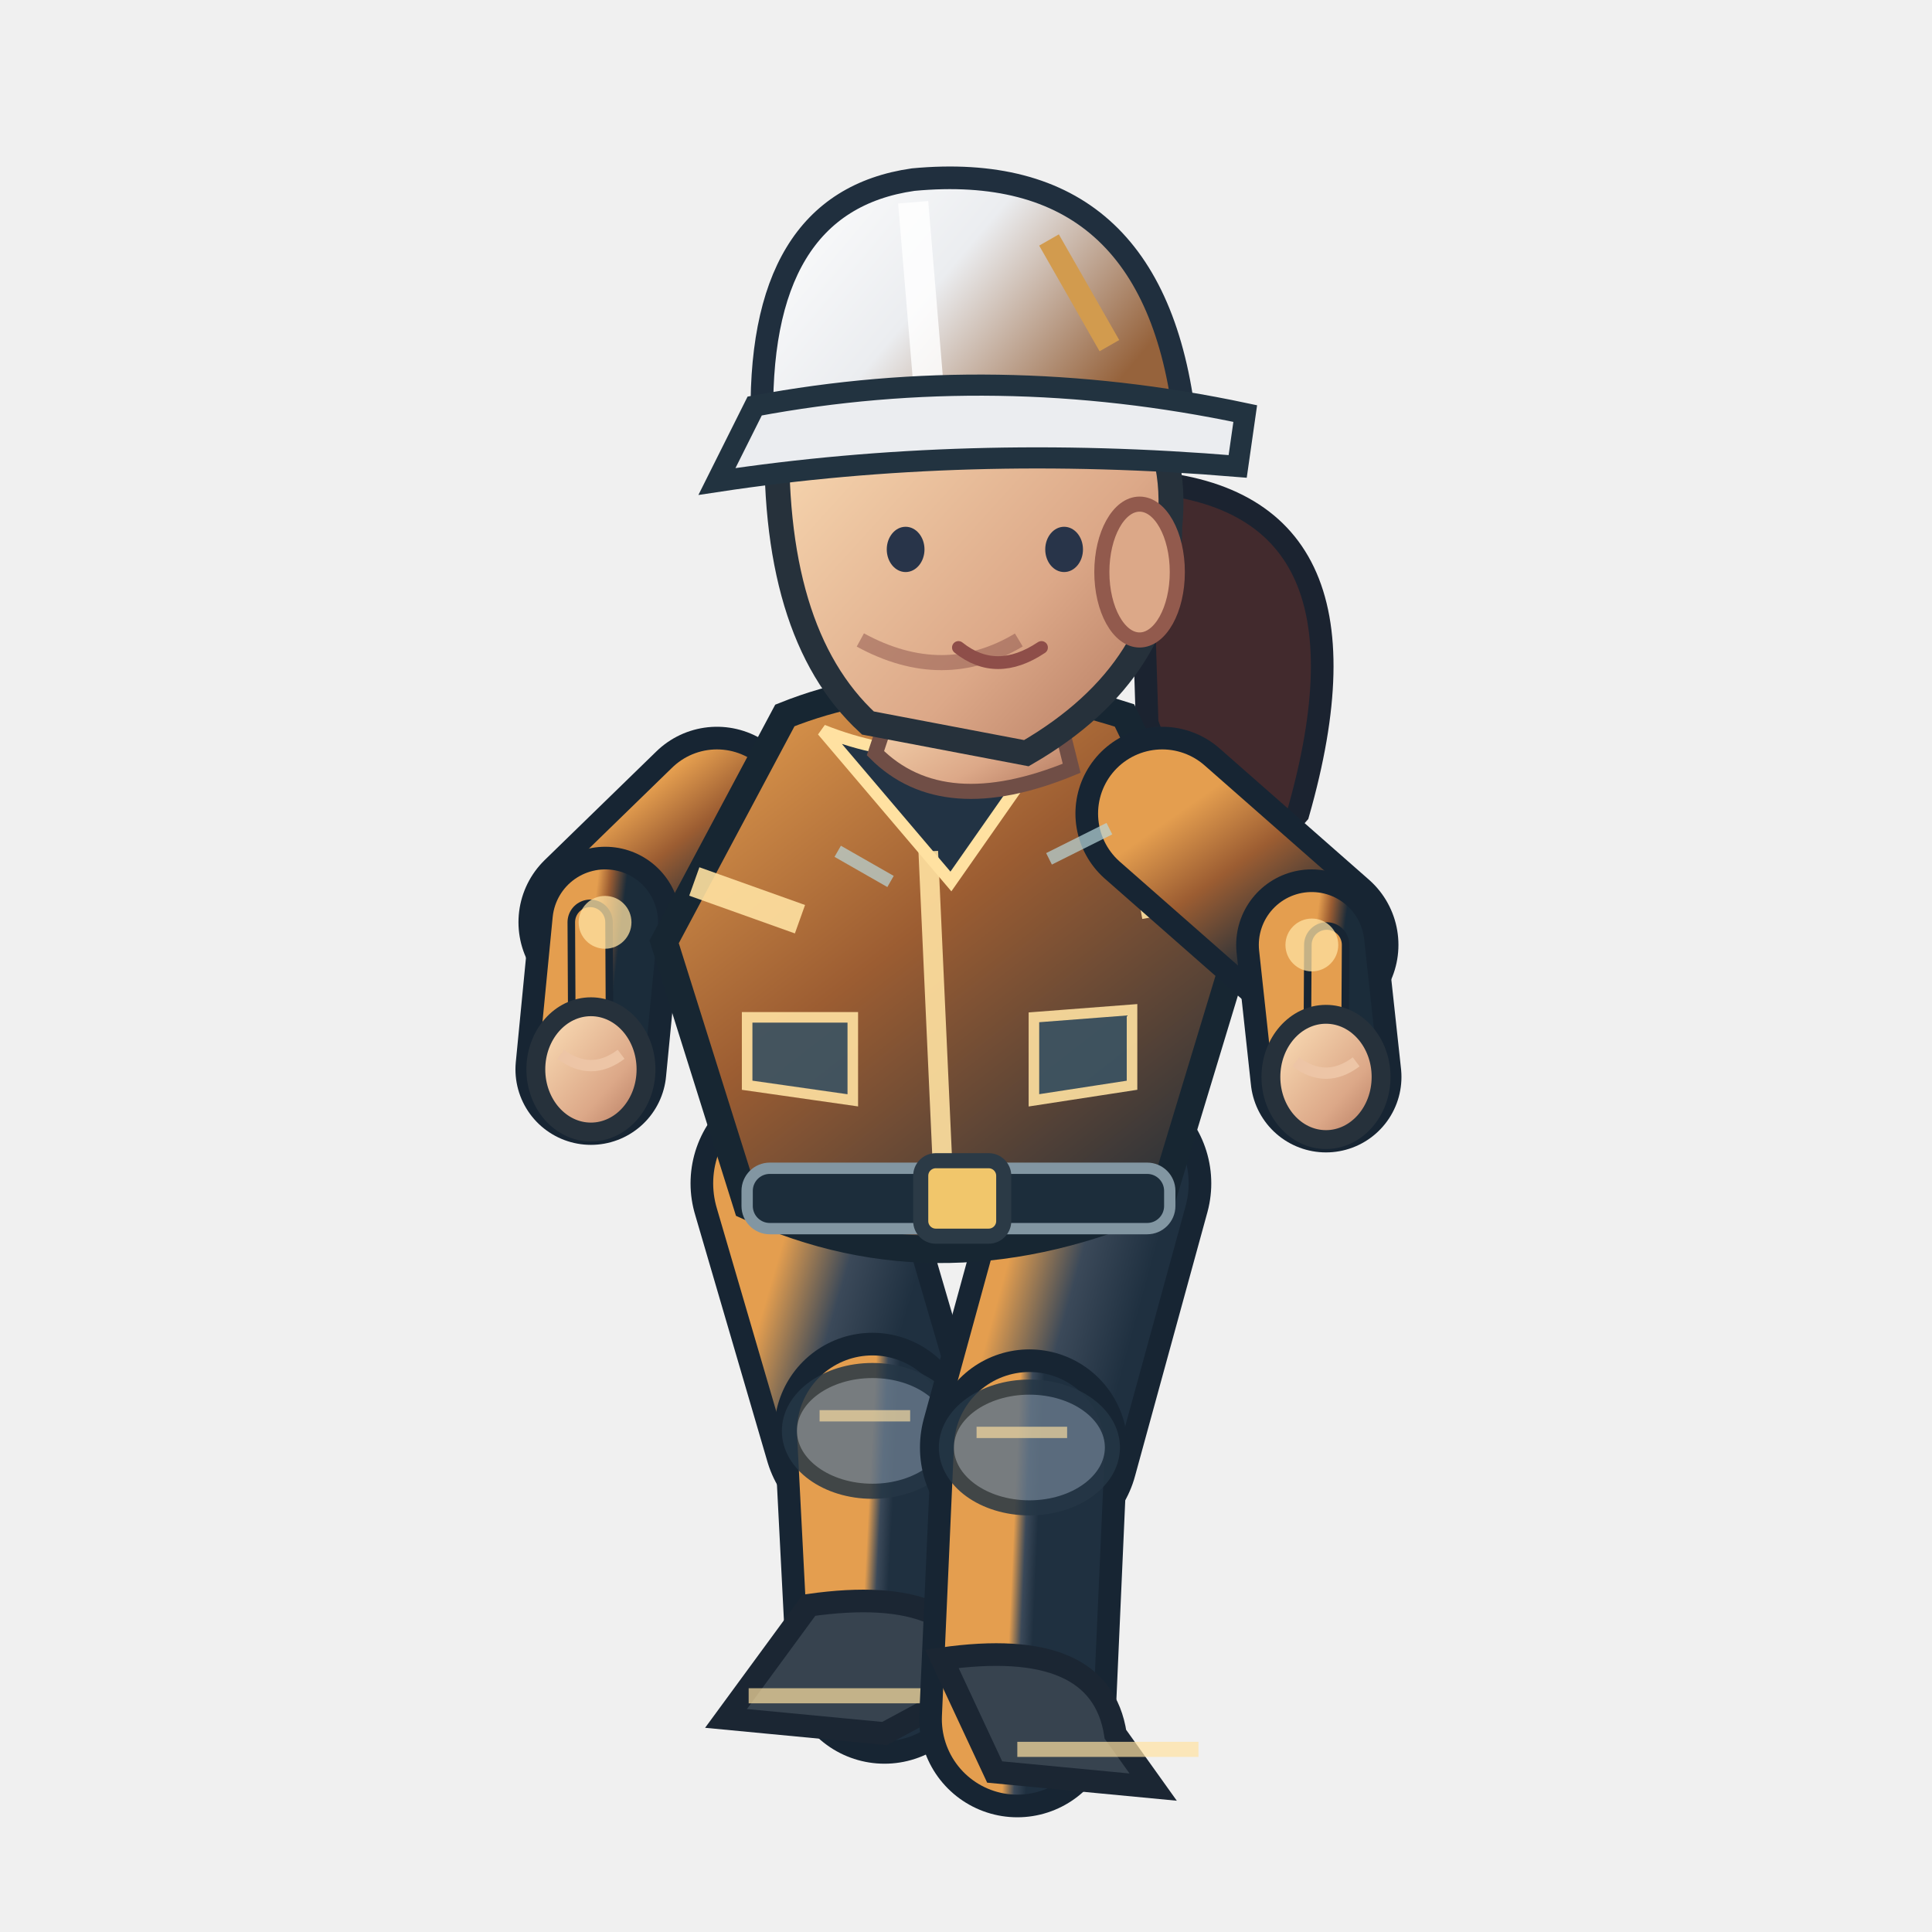
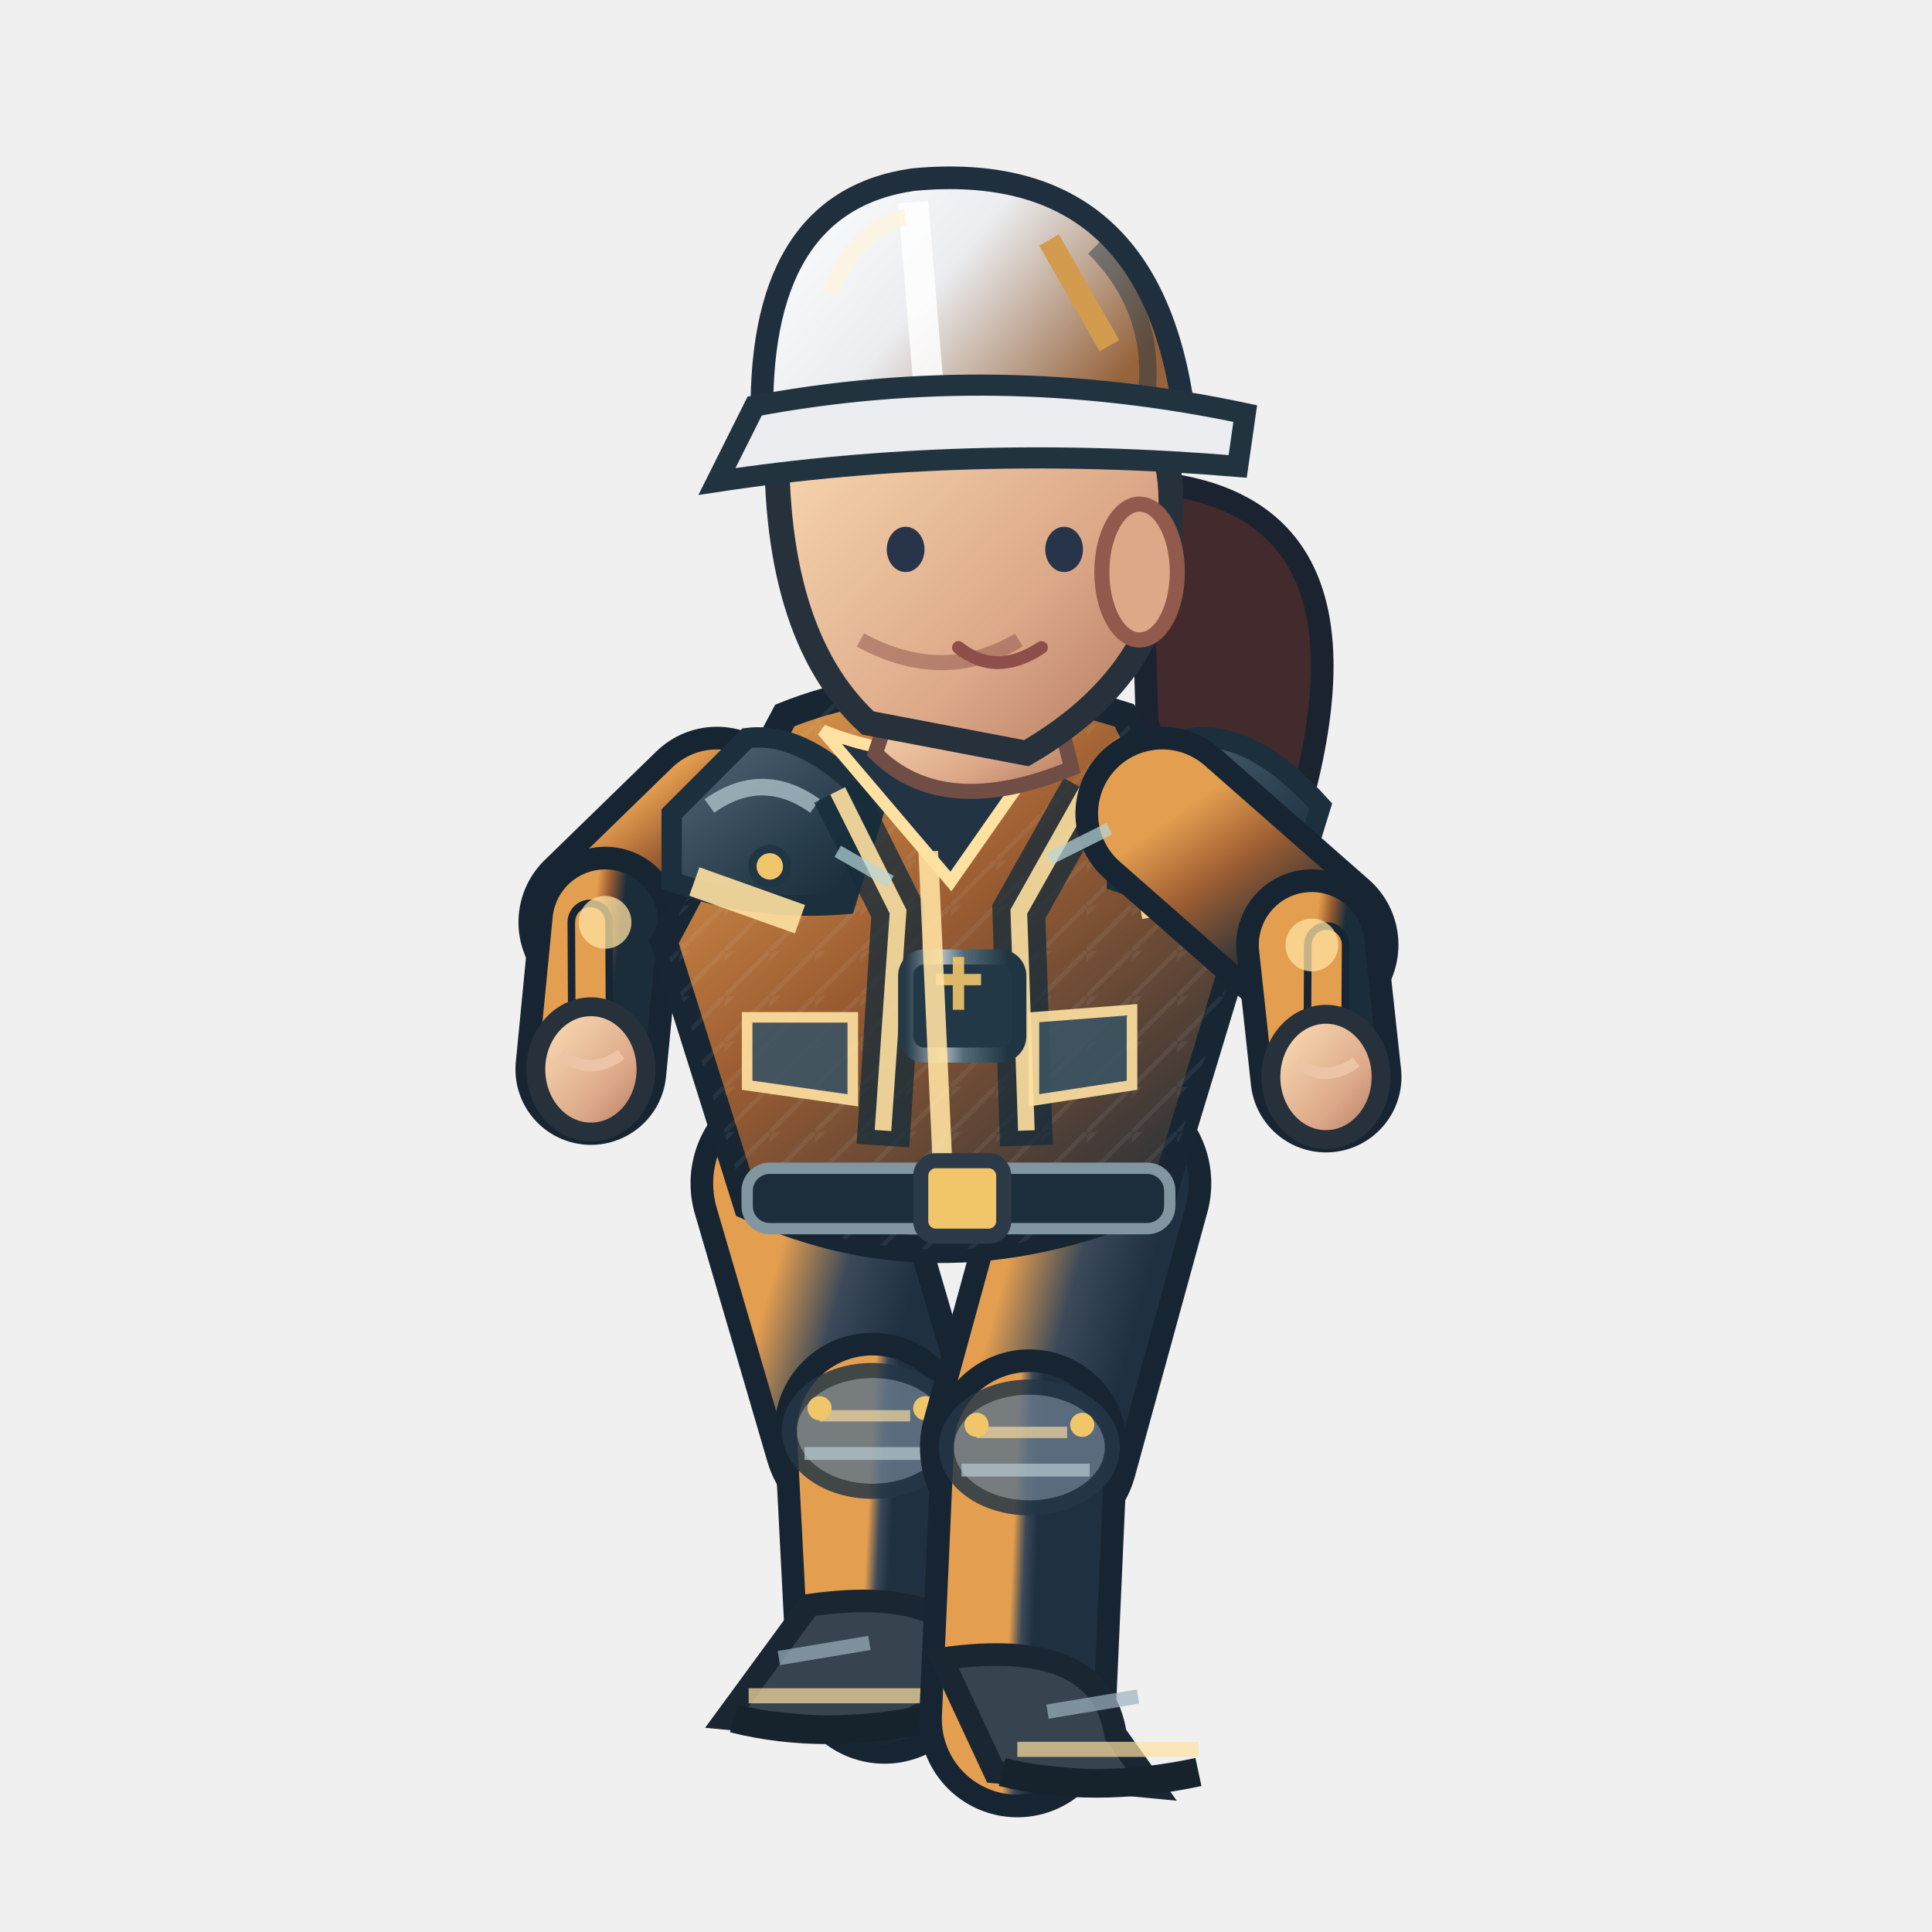
<svg xmlns="http://www.w3.org/2000/svg" width="256" height="256" viewBox="0 0 256 256">
  <defs>
    <linearGradient id="jacket" x1=".1" x2=".9" y1="0" y2="1">
      <stop offset="0" stop-color="#e49e4f" />
      <stop offset=".43" stop-color="#9c5d32" />
      <stop offset="1" stop-color="#1b2c3a" />
    </linearGradient>
    <linearGradient id="helmet" x1="0" x2="1" y1="0" y2=".5">
      <stop offset="0" stop-color="#ffffff" />
      <stop offset=".5" stop-color="#ebedf0" />
      <stop offset="1" stop-color="#96633c" />
    </linearGradient>
    <linearGradient id="skin" x1="0" x2="1" y1="0" y2="1">
      <stop offset="0" stop-color="#ffe4bb" />
      <stop offset=".65" stop-color="#dca888" />
      <stop offset="1" stop-color="#af745b" />
    </linearGradient>
    <linearGradient id="pant" x1="0" x2="1" y1="0" y2="1">
      <stop offset="0" stop-color="#e49e4f" />
      <stop offset=".5" stop-color="#3b4959" />
      <stop offset="1" stop-color="#1f3040" />
    </linearGradient>
+     <linearGradient id="reinforced" x1="0" x2=".95" y1="0" y2="1">
+       <stop offset="0" stop-color="#81949e" />
+       <stop offset=".20" stop-color="#475b6b" />
+       <stop offset=".68" stop-color="#263b49" />
+       <stop offset="1" stop-color="#172834" />
+     </linearGradient>
+     <linearGradient id="metalEdge" x1="0" x2="1" y1="0" y2="0">
+       <stop offset="0" stop-color="#263946" />
+       <stop offset=".33" stop-color="#a9bac0" />
+       <stop offset=".51" stop-color="#566b78" />
+       <stop offset=".90" stop-color="#1f3542" />
+     </linearGradient>
+     <pattern id="workwearWeave" width="6" height="6" patternUnits="userSpaceOnUse">
+       <path d="M 0 6 L 6 0 M -1 2 L 2 -1" fill="none" stroke="#d4e1e2" stroke-opacity=".105" stroke-width=".6" />
+     </pattern>
  </defs>
  <path d="M 151 63.8 Q 184 65.8 172 107.8 Q 161 120.8 152 95.8Z" fill="#422a2d" stroke="#1b2330" stroke-width="3" />
  <path d="M 106.0 156.8 L 115.6 189.6" fill="none" stroke="#172533" stroke-width="29" stroke-linecap="round" />
  <path d="M 106.0 156.8 L 115.6 189.6" fill="none" stroke="url(#pant)" stroke-width="23" stroke-linecap="round" />
  <path d="M 115.6 189.6 L 117.2 220.7" fill="none" stroke="#172533" stroke-width="26" stroke-linecap="round" />
  <path d="M 115.6 189.6 L 117.2 220.7" fill="none" stroke="url(#pant)" stroke-width="20" stroke-linecap="round" />
  <ellipse cx="115.6" cy="189.6" rx="11" ry="8" fill="#647687" stroke="#253645" stroke-width="2" opacity=".85" />
  <path d="M 108.6 187.6 l 12 0" stroke="#ffe1a1" stroke-width="1.5" opacity=".65" />
+   <path d="M 106.6 192.6 l 17 0" stroke="#b7cbd0" stroke-width="1.7" opacity=".7" />
+   <circle cx="108.6" cy="186.6" r="1.6" fill="#f1c66b" />
+   <circle cx="122.6" cy="186.6" r="1.6" fill="#f1c66b" />
  <path d="M 107.2 212.7 Q 128.2 209.7 130.2 222.7 L 117.2 229.7 L 96.2 227.7Z" fill="#37434f" stroke="#1b2633" stroke-width="3" />
  <path d="M 99.2 224.7 l 24 0" stroke="#ffe1a1" stroke-width="2" opacity=".7" />
+   <path d="M 97.2 227.7 q 12 3 26 0" stroke="#16232d" stroke-width="3.8" fill="none" />
+   <path d="M 103.2 219.7 l 12 -2" stroke="#9cb2bd" stroke-width="1.9" opacity=".7" />
  <path d="M 146.0 156.8 L 136.4 191.8" fill="none" stroke="#172533" stroke-width="29" stroke-linecap="round" />
  <path d="M 146.0 156.8 L 136.4 191.8" fill="none" stroke="url(#pant)" stroke-width="23" stroke-linecap="round" />
  <path d="M 136.4 191.8 L 134.8 227.8" fill="none" stroke="#172533" stroke-width="26" stroke-linecap="round" />
  <path d="M 136.4 191.8 L 134.8 227.8" fill="none" stroke="url(#pant)" stroke-width="20" stroke-linecap="round" />
  <ellipse cx="136.4" cy="191.8" rx="11" ry="8" fill="#647687" stroke="#253645" stroke-width="2" opacity=".85" />
  <path d="M 129.4 189.8 l 12 0" stroke="#ffe1a1" stroke-width="1.5" opacity=".65" />
+   <path d="M 127.4 194.8 l 17 0" stroke="#b7cbd0" stroke-width="1.7" opacity=".7" />
+   <circle cx="129.4" cy="188.8" r="1.6" fill="#f1c66b" />
+   <circle cx="143.4" cy="188.8" r="1.6" fill="#f1c66b" />
  <path d="M 124.8 219.8 Q 145.8 216.8 147.8 229.8 L 152.8 236.8 L 131.8 234.8Z" fill="#37434f" stroke="#1b2633" stroke-width="3" />
  <path d="M 134.8 231.8 l 24 0" stroke="#ffe1a1" stroke-width="2" opacity=".7" />
+   <path d="M 132.8 234.8 q 12 3 26 0" stroke="#16232d" stroke-width="3.8" fill="none" />
+   <path d="M 138.8 226.8 l 12 -2" stroke="#9cb2bd" stroke-width="1.9" opacity=".7" />
  <path d="M 95.0 107.8 L 80.2 122.2" fill="none" stroke="#172533" stroke-width="23" stroke-linecap="round" />
  <path d="M 95.0 107.8 L 80.2 122.2" fill="none" stroke="url(#jacket)" stroke-width="17" stroke-linecap="round" />
  <path d="M 80.2 122.2 L 78.3 141.7" fill="none" stroke="#172533" stroke-width="20" stroke-linecap="round" />
  <path d="M 80.2 122.2 L 78.3 141.7" fill="none" stroke="url(#jacket)" stroke-width="14" stroke-linecap="round" />
  <path d="M 78.2 122.2 L 78.3 141.7" fill="none" stroke="#172533" stroke-width="6" stroke-linecap="round" />
  <path d="M 78.2 122.2 L 78.3 141.7" fill="none" stroke="#e49e4f" stroke-width="4" stroke-linecap="round" />
  <circle cx="80.172" cy="122.214" r="3.5" fill="#ffe1a1" opacity=".75" />
  <ellipse cx="78.3" cy="141.7" rx="7.3" ry="8.3" fill="url(#skin)" stroke="#26313b" stroke-width="2.5" />
  <path d="M 74.3 139.7 q 4 3 8 0" fill="none" stroke="#edc5a6" stroke-width="1.5" />
  <path d="M 104 94.8 Q 124 86.8 149 94.8 L 164 125.8 L 154 158.8 Q 125 171.8 99 159.8 L 88 124.8Z" fill="url(#jacket)" stroke="#172632" stroke-width="3.6" />
+   <path d="M 104 94.8 Q 124 86.8 149 94.8 L 164 125.8 L 154 158.8 Q 125 171.8 99 159.8 L 88 124.8Z" fill="url(#workwearWeave)" opacity=".74" />
+   <path d="M 89 107.8 L 99 97.8 Q 107 96.8 116 106.8 L 112 119.8 Q 100 120.8 89 116.8Z" fill="url(#reinforced)" stroke="#1b303c" stroke-width="2.7" />
+   <path d="M 94 106.8 q 7 -5 14 0" stroke="#b8ccd2" stroke-width="2.2" stroke-opacity=".72" fill="none" />
+   <circle cx="102" cy="114.8" r="2.3" fill="#f1c66b" stroke="#213645" stroke-width="1.1" />
+   <path d="M 148 107.8 L 158 97.8 Q 166 96.8 175 106.8 L 171 119.8 Q 159 120.8 148 116.8Z" fill="url(#reinforced)" stroke="#1b303c" stroke-width="2.7" />
+   <path d="M 153 106.8 q 7 -5 14 0" stroke="#b8ccd2" stroke-width="2.2" stroke-opacity=".72" fill="none" />
+   <circle cx="161" cy="114.8" r="2.3" fill="#f1c66b" stroke="#213645" stroke-width="1.1" />
+   <path d="M 111 104.8 L 119 120.8 L 117 151.8 M 144 104.8 L 135 120.8 L 136 151.8" stroke="#162c3a" stroke-width="7" opacity=".78" fill="none" />
+   <path d="M 111 104.8 L 119 120.8 L 117 149.8 M 144 104.8 L 135 120.8 L 136 149.8" stroke="#ffe1a1" stroke-width="2.2" opacity=".9" fill="none" />
+   <rect x="120" y="126.8" width="15" height="13" rx="2.5" fill="#233847" stroke="url(#metalEdge)" stroke-width="2" />
+   <path d="M 124 129.8 h 6 m -3 -3 v 7" stroke="#f1c66b" stroke-width="1.5" opacity=".9" />
  <path d="M 109 96.8 Q 124 102.8 140 96.8 L 126 116.8Z" fill="#223344" stroke="#ffe1a1" stroke-width="1.6" />
  <path d="M 123 112.8 L 125 156.8" stroke="#ffe1a1" stroke-width="2.6" opacity=".9" />
  <path d="M 92 116.8 L 106 121.8 M 151 119.8 L 162 117.8" stroke="#ffe1a1" stroke-width="4" opacity=".9" />
  <rect x="99" y="154.8" width="56" height="8" rx="3" fill="#1c2d3b" stroke="#8296a2" stroke-width="1.5" />
  <rect x="122" y="153.8" width="11" height="10" rx="2" fill="#f1c66b" stroke="#2b3a46" stroke-width="2" />
  <path d="M 99 134.8 l 14 0 l 0 11 l -14 -2 Z M 137 134.8 l 13 -1 l 0 10 l -13 2 Z" fill="#3b5363" stroke="#ffe1a1" stroke-width="1.4" opacity=".9" />
  <path d="M 119 90.8 L 139 89.8 L 142 101.8 Q 125 108.8 116 99.8Z" fill="url(#skin)" stroke="#704e46" stroke-width="2" />
  <path d="M 103 55.8 Q 113 36.8 135 43.8 Q 157 49.8 155 69.8 Q 155 88.8 136 99.8 L 115 95.8 Q 102 83.8 103 55.8Z" fill="url(#skin)" stroke="#26313b" stroke-width="3.3" />
  <ellipse cx="151" cy="75.8" rx="5" ry="9" fill="#dca888" stroke="#925a4d" stroke-width="2" />
  <path d="M 135 84.8 q -10 6 -21 0" fill="none" stroke="#9a6257" stroke-width="2" opacity=".6" />
  <ellipse cx="120" cy="72.8" rx="2.5" ry="3" fill="#283449" />
  <ellipse cx="141" cy="72.8" rx="2.5" ry="3" fill="#283449" />
  <path d="M 127 85.8 q 5 4 11 0" fill="none" stroke="#8e4e49" stroke-width="1.7" stroke-linecap="round" />
  <path d="M 101 56.8 Q 100 26.8 121 23.8 Q 153 20.8 157 55.8Z" fill="url(#helmet)" stroke="#202f3e" stroke-width="3" />
  <path d="M 121 26.8 L 123 50.8" stroke="#ffffff" stroke-width="4" opacity=".83" />
+   <path d="M 110 38.8 Q 114 29.8 120 28.8" stroke="#fff4d6" stroke-width="2.2" opacity=".63" fill="none" />
+   <path d="M 145 32.8 q 8 8 7 19" stroke="#1a3040" stroke-width="2.3" opacity=".45" fill="none" />
+   <circle cx="106" cy="56.8" r="2.4" fill="#304353" stroke="#f1c66b" stroke-width="1.2" />
+   <circle cx="155" cy="56.8" r="2.4" fill="#304353" stroke="#f1c66b" stroke-width="1.2" />
  <path d="M 100 53.8 Q 132 47.8 165 54.8 L 164 61.8 Q 128 58.8 95 63.8Z" fill="#ebedf0" stroke="#223340" stroke-width="2.8" />
  <path d="M 139 31.8 l 8 14" stroke="#d29b4e" stroke-width="3" />
  <path d="M 154.0 107.8 L 173.8 125.2" fill="none" stroke="#172533" stroke-width="23" stroke-linecap="round" />
  <path d="M 154.0 107.8 L 173.8 125.2" fill="none" stroke="url(#jacket)" stroke-width="17" stroke-linecap="round" />
  <path d="M 173.8 125.2 L 175.7 142.7" fill="none" stroke="#172533" stroke-width="20" stroke-linecap="round" />
  <path d="M 173.8 125.2 L 175.7 142.7" fill="none" stroke="url(#jacket)" stroke-width="14" stroke-linecap="round" />
  <path d="M 175.8 125.2 L 175.7 142.7" fill="none" stroke="#172533" stroke-width="6" stroke-linecap="round" />
  <path d="M 175.8 125.2 L 175.7 142.7" fill="none" stroke="#e49e4f" stroke-width="4" stroke-linecap="round" />
  <circle cx="173.828" cy="125.214" r="3.5" fill="#ffe1a1" opacity=".75" />
  <ellipse cx="175.7" cy="142.7" rx="7.3" ry="8.3" fill="url(#skin)" stroke="#26313b" stroke-width="2.5" />
  <path d="M 171.7 140.7 q 4 3 8 0" fill="none" stroke="#edc5a6" stroke-width="1.5" />
  <path d="M 111 112.8 l 7 4 M 139 113.8 l 8 -4" stroke="#b8d7db" stroke-width="1.7" opacity=".7" />
</svg>
